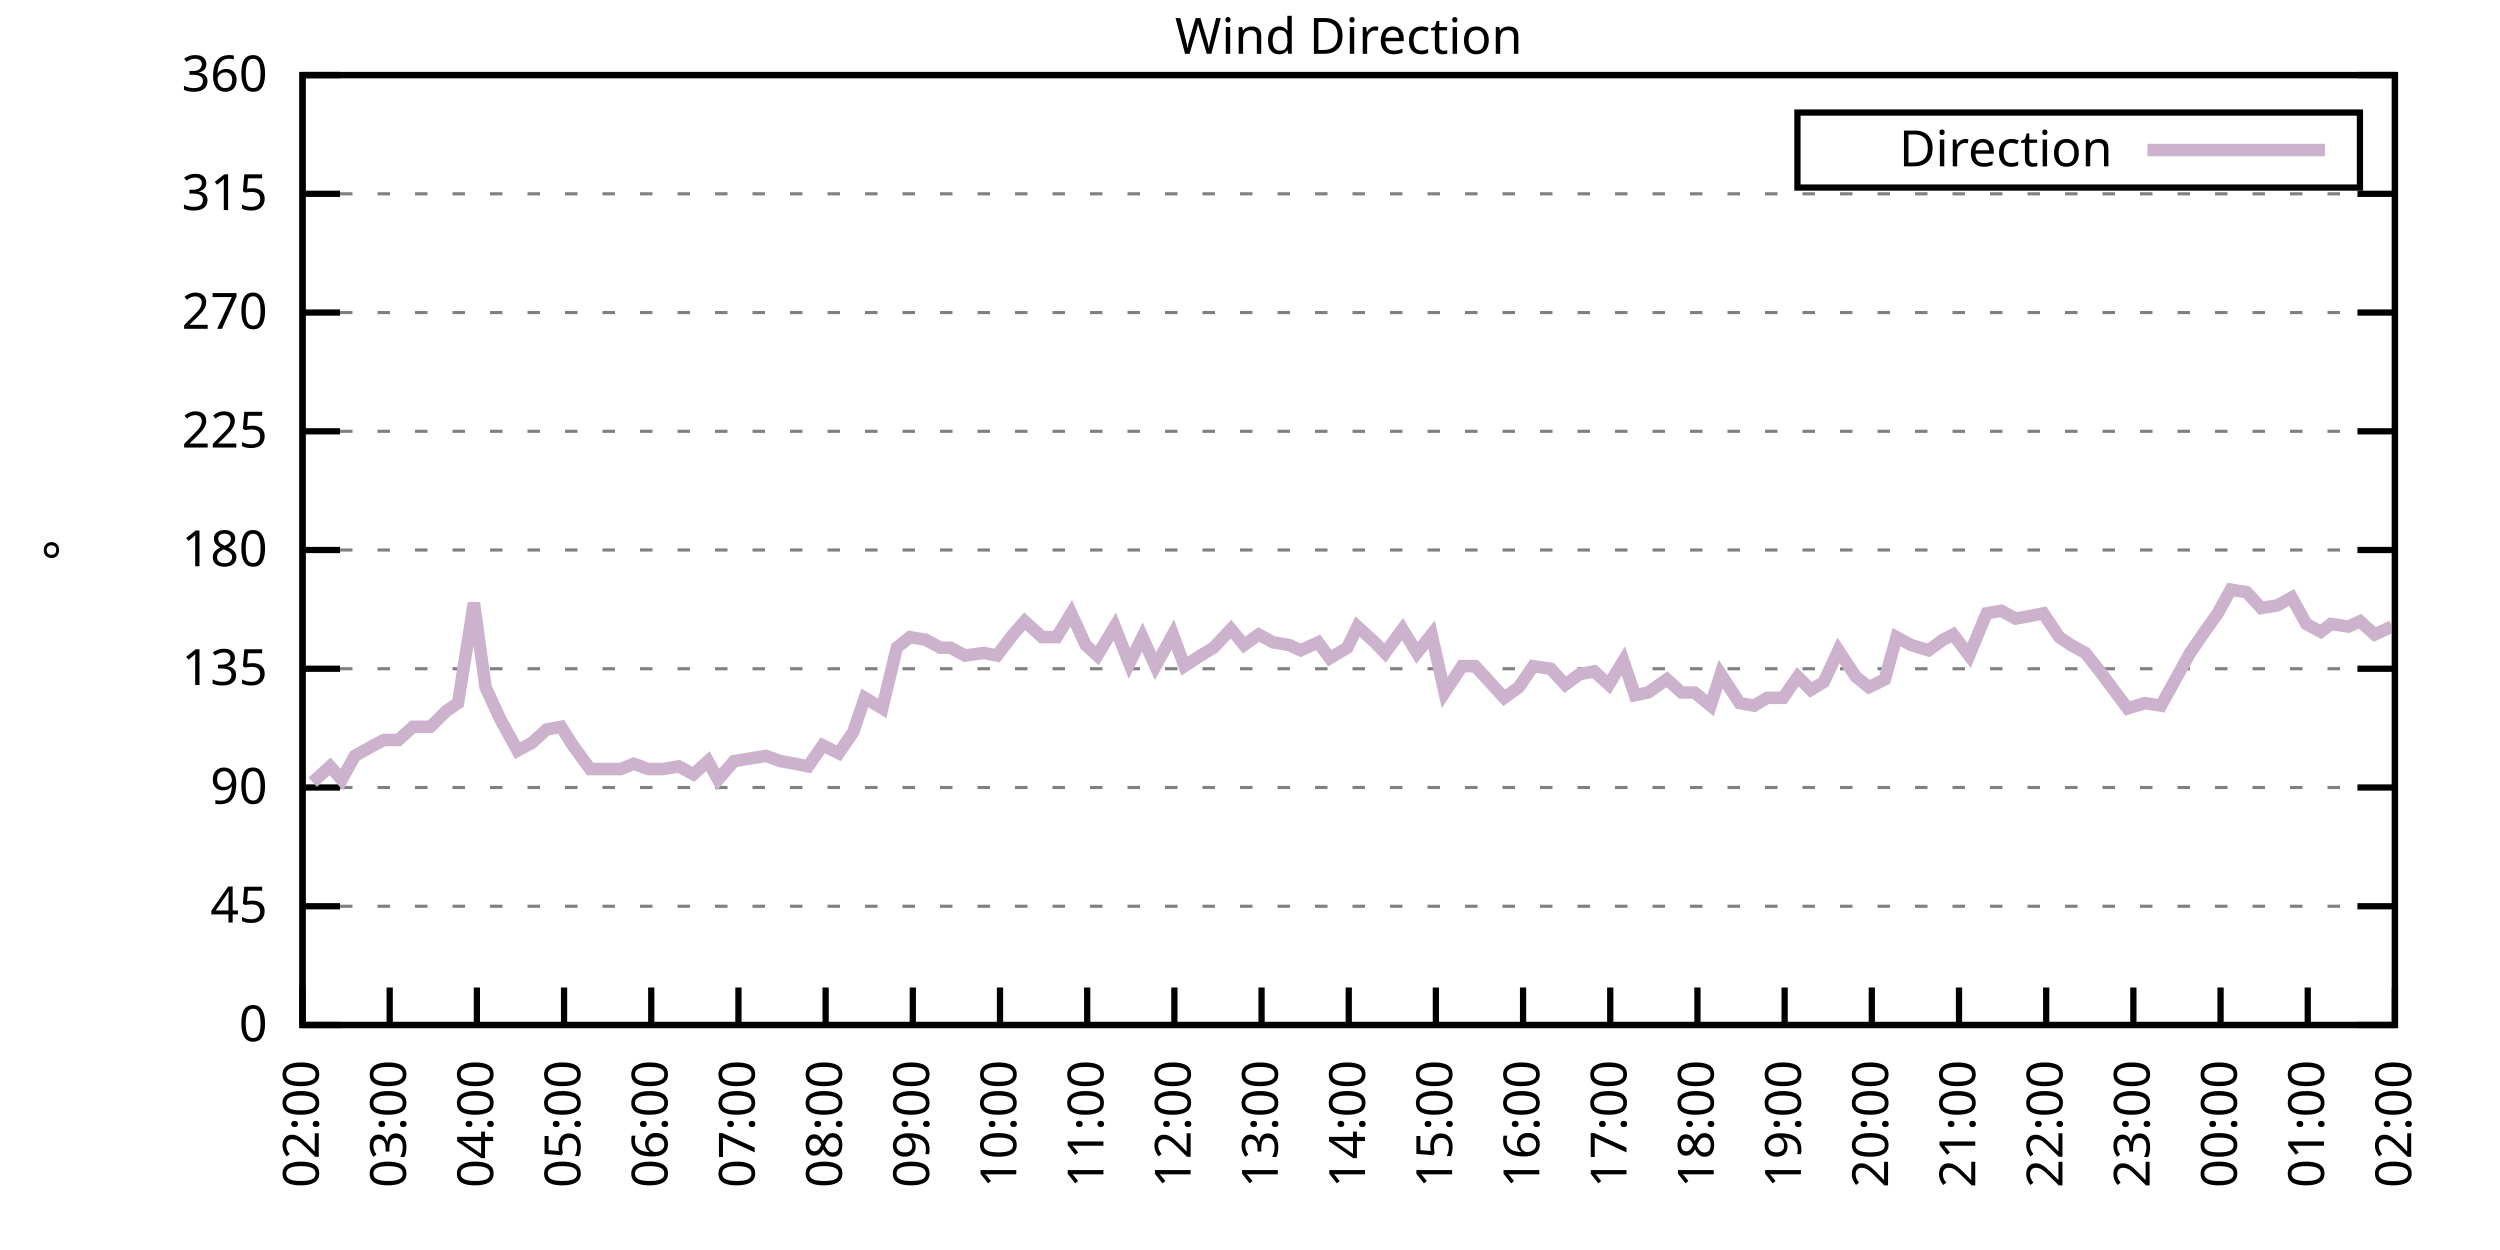
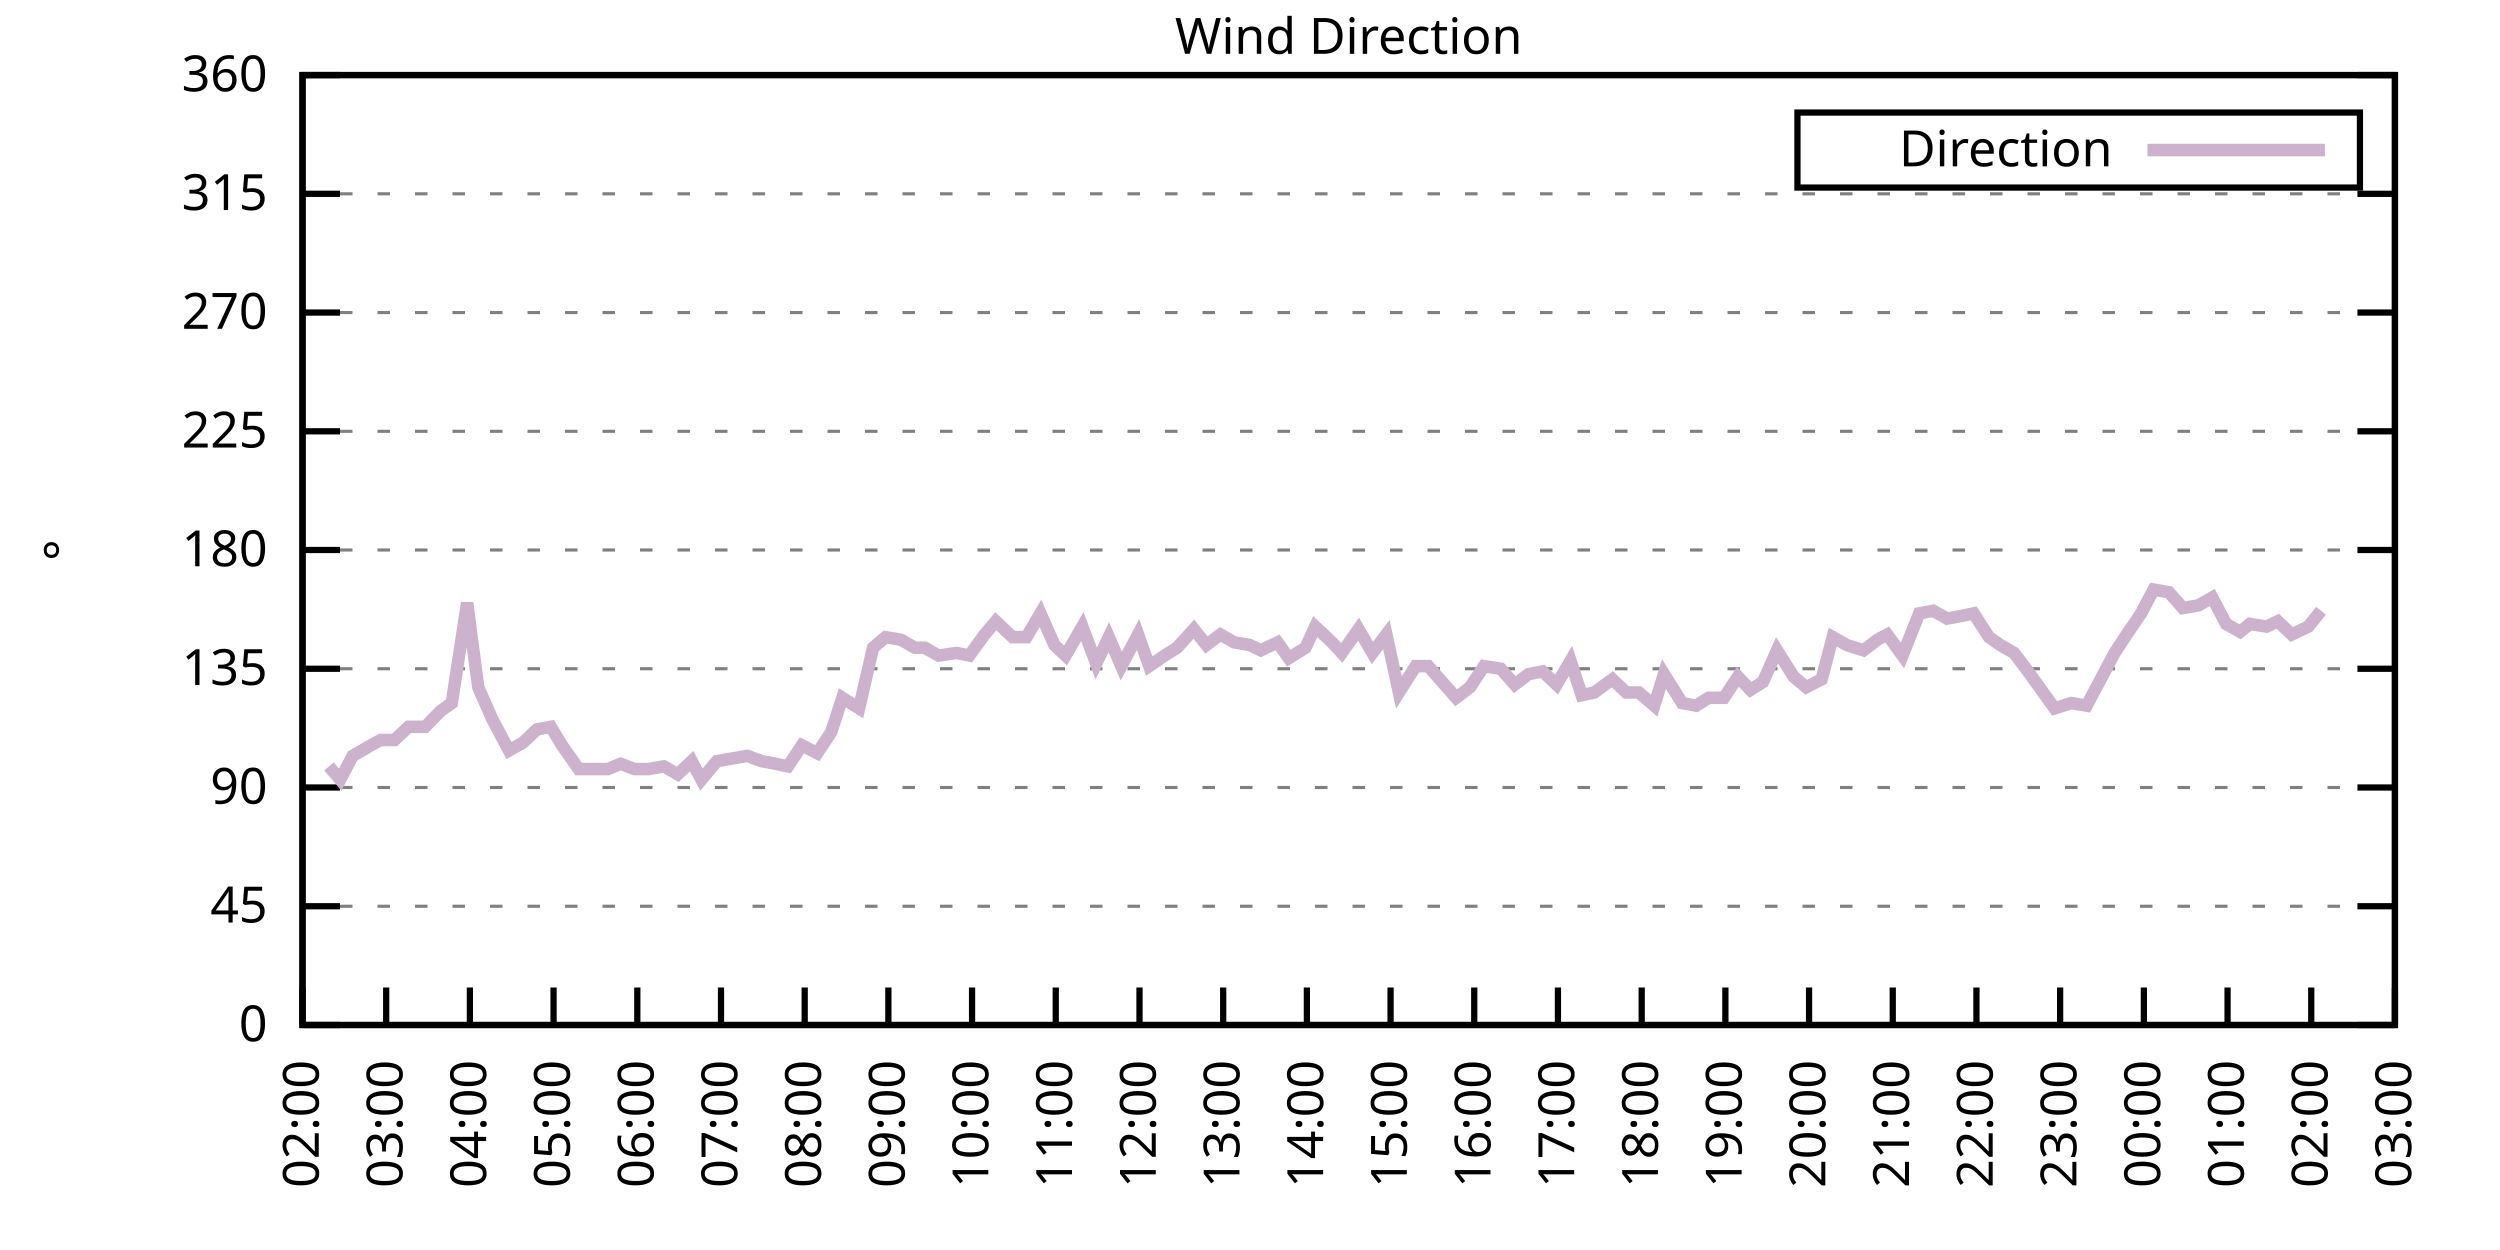
<svg xmlns="http://www.w3.org/2000/svg" xmlns:xlink="http://www.w3.org/1999/xlink" width="400" height="200" viewBox="0 0 400 200">
  <g id="gnuplot_canvas">
    <rect x="0" y="0" width="400" height="200" fill="none" />
    <defs>
      <circle id="gpDot" r="0.5" stroke-width="0.5" stroke="currentColor" />
      <path id="gpPt0" stroke-width="0.333" stroke="currentColor" d="M-1,0 h2 M0,-1 v2" />
      <path id="gpPt1" stroke-width="0.333" stroke="currentColor" d="M-1,-1 L1,1 M1,-1 L-1,1" />
      <path id="gpPt2" stroke-width="0.333" stroke="currentColor" d="M-1,0 L1,0 M0,-1 L0,1 M-1,-1 L1,1 M-1,1 L1,-1" />
      <rect id="gpPt3" stroke-width="0.333" stroke="currentColor" x="-1" y="-1" width="2" height="2" />
      <rect id="gpPt4" stroke-width="0.333" stroke="currentColor" fill="currentColor" x="-1" y="-1" width="2" height="2" />
      <circle id="gpPt5" stroke-width="0.333" stroke="currentColor" cx="0" cy="0" r="1" />
      <use xlink:href="#gpPt5" id="gpPt6" fill="currentColor" stroke="none" />
      <path id="gpPt7" stroke-width="0.333" stroke="currentColor" d="M0,-1.33 L-1.33,0.67 L1.33,0.67 z" />
      <use xlink:href="#gpPt7" id="gpPt8" fill="currentColor" stroke="none" />
      <use xlink:href="#gpPt7" id="gpPt9" stroke="currentColor" transform="rotate(180)" />
      <use xlink:href="#gpPt9" id="gpPt10" fill="currentColor" stroke="none" />
      <use xlink:href="#gpPt3" id="gpPt11" stroke="currentColor" transform="rotate(45)" />
      <use xlink:href="#gpPt11" id="gpPt12" fill="currentColor" stroke="none" />
      <path id="gpPt13" stroke-width="0.333" stroke="currentColor" d="M0,1.330 L1.265,0.411 L0.782,-1.067 L-0.782,-1.076 L-1.265,0.411 z" />
      <use xlink:href="#gpPt13" id="gpPt14" fill="currentColor" stroke="none" />
      <filter id="textbox" filterUnits="objectBoundingBox" x="0" y="0" height="1" width="1">
        <feFlood flood-color="white" flood-opacity="1" result="bgnd" />
        <feComposite in="SourceGraphic" in2="bgnd" operator="atop" />
      </filter>
      <filter id="greybox" filterUnits="objectBoundingBox" x="0" y="0" height="1" width="1">
        <feFlood flood-color="lightgrey" flood-opacity="1" result="grey" />
        <feComposite in="SourceGraphic" in2="grey" operator="atop" />
      </filter>
    </defs>
    <g fill="none" color="white" stroke="currentColor" stroke-width="1.00" stroke-linecap="butt" stroke-linejoin="miter">
</g>
    <g fill="none" color="black" stroke="currentColor" stroke-width="1.00" stroke-linecap="butt" stroke-linejoin="miter">
      <g stroke="none" shape-rendering="crispEdges">
        <polygon fill="rgb(255, 255, 255)" points="48.40,164.00 383.18,164.00 383.18,12.02 48.40,12.02 " />
      </g>
    </g>
    <g fill="none" color="black" stroke="currentColor" stroke-width="1.00" stroke-linecap="butt" stroke-linejoin="miter">
</g>
    <g fill="none" color="black" stroke="black" stroke-width="0.50" stroke-linecap="butt" stroke-linejoin="miter">
</g>
    <g fill="none" color="gray" stroke="currentColor" stroke-width="0.50" stroke-linecap="butt" stroke-linejoin="miter">
      <path stroke="gray" stroke-dasharray="2,4" class="gridline" d="M48.40,164.00 L383.19,164.00  " />
    </g>
    <g fill="none" color="gray" stroke="gray" stroke-width="1.00" stroke-linecap="butt" stroke-linejoin="miter">
</g>
    <g fill="none" color="black" stroke="currentColor" stroke-width="1.00" stroke-linecap="butt" stroke-linejoin="miter">
      <path stroke="black" d="M48.40,164.00 L54.40,164.00 M383.19,164.00 L377.19,164.00  " />
      <g transform="translate(42.80,166.60)" stroke="none" fill="black" font-family="Sans" font-size="8.00" text-anchor="end">
        <text>
          <tspan font-family="Sans"> 0</tspan>
        </text>
      </g>
    </g>
    <g fill="none" color="black" stroke="currentColor" stroke-width="1.00" stroke-linecap="butt" stroke-linejoin="miter">
</g>
    <g fill="none" color="black" stroke="black" stroke-width="0.50" stroke-linecap="butt" stroke-linejoin="miter">
</g>
    <g fill="none" color="gray" stroke="currentColor" stroke-width="0.50" stroke-linecap="butt" stroke-linejoin="miter">
      <path stroke="gray" stroke-dasharray="2,4" class="gridline" d="M48.40,145.00 L383.19,145.00  " />
    </g>
    <g fill="none" color="gray" stroke="gray" stroke-width="1.00" stroke-linecap="butt" stroke-linejoin="miter">
</g>
    <g fill="none" color="black" stroke="currentColor" stroke-width="1.00" stroke-linecap="butt" stroke-linejoin="miter">
      <path stroke="black" d="M48.40,145.00 L54.40,145.00 M383.19,145.00 L377.19,145.00  " />
      <g transform="translate(42.80,147.60)" stroke="none" fill="black" font-family="Sans" font-size="8.00" text-anchor="end">
        <text>
          <tspan font-family="Sans"> 45</tspan>
        </text>
      </g>
    </g>
    <g fill="none" color="black" stroke="currentColor" stroke-width="1.00" stroke-linecap="butt" stroke-linejoin="miter">
</g>
    <g fill="none" color="black" stroke="black" stroke-width="0.50" stroke-linecap="butt" stroke-linejoin="miter">
</g>
    <g fill="none" color="gray" stroke="currentColor" stroke-width="0.50" stroke-linecap="butt" stroke-linejoin="miter">
      <path stroke="gray" stroke-dasharray="2,4" class="gridline" d="M48.40,126.00 L383.19,126.00  " />
    </g>
    <g fill="none" color="gray" stroke="gray" stroke-width="1.00" stroke-linecap="butt" stroke-linejoin="miter">
</g>
    <g fill="none" color="black" stroke="currentColor" stroke-width="1.00" stroke-linecap="butt" stroke-linejoin="miter">
      <path stroke="black" d="M48.40,126.00 L54.40,126.00 M383.19,126.00 L377.19,126.00  " />
      <g transform="translate(42.80,128.60)" stroke="none" fill="black" font-family="Sans" font-size="8.00" text-anchor="end">
        <text>
          <tspan font-family="Sans"> 90</tspan>
        </text>
      </g>
    </g>
    <g fill="none" color="black" stroke="currentColor" stroke-width="1.00" stroke-linecap="butt" stroke-linejoin="miter">
</g>
    <g fill="none" color="black" stroke="black" stroke-width="0.50" stroke-linecap="butt" stroke-linejoin="miter">
</g>
    <g fill="none" color="gray" stroke="currentColor" stroke-width="0.50" stroke-linecap="butt" stroke-linejoin="miter">
      <path stroke="gray" stroke-dasharray="2,4" class="gridline" d="M48.40,107.00 L383.19,107.00  " />
    </g>
    <g fill="none" color="gray" stroke="gray" stroke-width="1.00" stroke-linecap="butt" stroke-linejoin="miter">
</g>
    <g fill="none" color="black" stroke="currentColor" stroke-width="1.00" stroke-linecap="butt" stroke-linejoin="miter">
      <path stroke="black" d="M48.40,107.00 L54.40,107.00 M383.19,107.00 L377.19,107.00  " />
      <g transform="translate(42.80,109.60)" stroke="none" fill="black" font-family="Sans" font-size="8.00" text-anchor="end">
        <text>
          <tspan font-family="Sans"> 135</tspan>
        </text>
      </g>
    </g>
    <g fill="none" color="black" stroke="currentColor" stroke-width="1.00" stroke-linecap="butt" stroke-linejoin="miter">
</g>
    <g fill="none" color="black" stroke="black" stroke-width="0.50" stroke-linecap="butt" stroke-linejoin="miter">
</g>
    <g fill="none" color="gray" stroke="currentColor" stroke-width="0.50" stroke-linecap="butt" stroke-linejoin="miter">
      <path stroke="gray" stroke-dasharray="2,4" class="gridline" d="M48.40,88.00 L383.19,88.00  " />
    </g>
    <g fill="none" color="gray" stroke="gray" stroke-width="1.00" stroke-linecap="butt" stroke-linejoin="miter">
</g>
    <g fill="none" color="black" stroke="currentColor" stroke-width="1.00" stroke-linecap="butt" stroke-linejoin="miter">
      <path stroke="black" d="M48.40,88.00 L54.40,88.00 M383.19,88.00 L377.19,88.00  " />
      <g transform="translate(42.80,90.60)" stroke="none" fill="black" font-family="Sans" font-size="8.00" text-anchor="end">
        <text>
          <tspan font-family="Sans"> 180</tspan>
        </text>
      </g>
    </g>
    <g fill="none" color="black" stroke="currentColor" stroke-width="1.00" stroke-linecap="butt" stroke-linejoin="miter">
</g>
    <g fill="none" color="black" stroke="black" stroke-width="0.50" stroke-linecap="butt" stroke-linejoin="miter">
</g>
    <g fill="none" color="gray" stroke="currentColor" stroke-width="0.50" stroke-linecap="butt" stroke-linejoin="miter">
      <path stroke="gray" stroke-dasharray="2,4" class="gridline" d="M48.40,69.01 L383.19,69.01  " />
    </g>
    <g fill="none" color="gray" stroke="gray" stroke-width="1.00" stroke-linecap="butt" stroke-linejoin="miter">
</g>
    <g fill="none" color="black" stroke="currentColor" stroke-width="1.00" stroke-linecap="butt" stroke-linejoin="miter">
      <path stroke="black" d="M48.40,69.01 L54.40,69.01 M383.19,69.01 L377.19,69.01  " />
      <g transform="translate(42.80,71.61)" stroke="none" fill="black" font-family="Sans" font-size="8.00" text-anchor="end">
        <text>
          <tspan font-family="Sans"> 225</tspan>
        </text>
      </g>
    </g>
    <g fill="none" color="black" stroke="currentColor" stroke-width="1.00" stroke-linecap="butt" stroke-linejoin="miter">
</g>
    <g fill="none" color="black" stroke="black" stroke-width="0.50" stroke-linecap="butt" stroke-linejoin="miter">
</g>
    <g fill="none" color="gray" stroke="currentColor" stroke-width="0.50" stroke-linecap="butt" stroke-linejoin="miter">
      <path stroke="gray" stroke-dasharray="2,4" class="gridline" d="M48.40,50.01 L383.19,50.01  " />
    </g>
    <g fill="none" color="gray" stroke="gray" stroke-width="1.00" stroke-linecap="butt" stroke-linejoin="miter">
</g>
    <g fill="none" color="black" stroke="currentColor" stroke-width="1.00" stroke-linecap="butt" stroke-linejoin="miter">
      <path stroke="black" d="M48.40,50.01 L54.40,50.01 M383.19,50.01 L377.19,50.01  " />
      <g transform="translate(42.80,52.61)" stroke="none" fill="black" font-family="Sans" font-size="8.00" text-anchor="end">
        <text>
          <tspan font-family="Sans"> 270</tspan>
        </text>
      </g>
    </g>
    <g fill="none" color="black" stroke="currentColor" stroke-width="1.00" stroke-linecap="butt" stroke-linejoin="miter">
</g>
    <g fill="none" color="black" stroke="black" stroke-width="0.50" stroke-linecap="butt" stroke-linejoin="miter">
</g>
    <g fill="none" color="gray" stroke="currentColor" stroke-width="0.50" stroke-linecap="butt" stroke-linejoin="miter">
      <path stroke="gray" stroke-dasharray="2,4" class="gridline" d="M48.40,31.01 L383.19,31.01  " />
    </g>
    <g fill="none" color="gray" stroke="gray" stroke-width="1.00" stroke-linecap="butt" stroke-linejoin="miter">
</g>
    <g fill="none" color="black" stroke="currentColor" stroke-width="1.00" stroke-linecap="butt" stroke-linejoin="miter">
      <path stroke="black" d="M48.40,31.01 L54.40,31.01 M383.19,31.01 L377.19,31.01  " />
      <g transform="translate(42.80,33.61)" stroke="none" fill="black" font-family="Sans" font-size="8.00" text-anchor="end">
        <text>
          <tspan font-family="Sans"> 315</tspan>
        </text>
      </g>
    </g>
    <g fill="none" color="black" stroke="currentColor" stroke-width="1.00" stroke-linecap="butt" stroke-linejoin="miter">
</g>
    <g fill="none" color="black" stroke="black" stroke-width="0.50" stroke-linecap="butt" stroke-linejoin="miter">
</g>
    <g fill="none" color="gray" stroke="currentColor" stroke-width="0.50" stroke-linecap="butt" stroke-linejoin="miter">
      <path stroke="gray" stroke-dasharray="2,4" class="gridline" d="M48.40,12.01 L383.19,12.01  " />
    </g>
    <g fill="none" color="gray" stroke="gray" stroke-width="1.00" stroke-linecap="butt" stroke-linejoin="miter">
</g>
    <g fill="none" color="black" stroke="currentColor" stroke-width="1.00" stroke-linecap="butt" stroke-linejoin="miter">
      <path stroke="black" d="M48.40,12.01 L54.40,12.01 M383.19,12.01 L377.19,12.01  " />
      <g transform="translate(42.80,14.61)" stroke="none" fill="black" font-family="Sans" font-size="8.00" text-anchor="end">
        <text>
          <tspan font-family="Sans"> 360</tspan>
        </text>
      </g>
    </g>
    <g fill="none" color="black" stroke="currentColor" stroke-width="1.00" stroke-linecap="butt" stroke-linejoin="miter">
      <path stroke="black" d="M48.40,164.00 L48.40,158.00  " />
      <g transform="translate(51.00,169.60) rotate(270.00)" stroke="none" fill="black" font-family="Sans" font-size="8.00" text-anchor="end">
        <text>
          <tspan font-family="Sans">02:00</tspan>
        </text>
      </g>
    </g>
    <g fill="none" color="black" stroke="currentColor" stroke-width="1.00" stroke-linecap="butt" stroke-linejoin="miter">
-       <path stroke="black" d="M62.35,164.00 L62.35,158.00  " />
-       <g transform="translate(64.95,169.60) rotate(270.00)" stroke="none" fill="black" font-family="Sans" font-size="8.00" text-anchor="end">
+       <path stroke="black" d="M61.79,164.00 L61.79,158.00  " />
+       <g transform="translate(64.39,169.60) rotate(270.00)" stroke="none" fill="black" font-family="Sans" font-size="8.00" text-anchor="end">
        <text>
          <tspan font-family="Sans">03:00</tspan>
        </text>
      </g>
    </g>
    <g fill="none" color="black" stroke="currentColor" stroke-width="1.00" stroke-linecap="butt" stroke-linejoin="miter">
-       <path stroke="black" d="M76.30,164.00 L76.30,158.00  " />
-       <g transform="translate(78.90,169.60) rotate(270.00)" stroke="none" fill="black" font-family="Sans" font-size="8.00" text-anchor="end">
+       <path stroke="black" d="M75.18,164.00 L75.18,158.00  " />
+       <g transform="translate(77.78,169.60) rotate(270.00)" stroke="none" fill="black" font-family="Sans" font-size="8.00" text-anchor="end">
        <text>
          <tspan font-family="Sans">04:00</tspan>
        </text>
      </g>
    </g>
    <g fill="none" color="black" stroke="currentColor" stroke-width="1.00" stroke-linecap="butt" stroke-linejoin="miter">
-       <path stroke="black" d="M90.25,164.00 L90.25,158.00  " />
-       <g transform="translate(92.85,169.60) rotate(270.00)" stroke="none" fill="black" font-family="Sans" font-size="8.00" text-anchor="end">
+       <path stroke="black" d="M88.57,164.00 L88.57,158.00  " />
+       <g transform="translate(91.17,169.60) rotate(270.00)" stroke="none" fill="black" font-family="Sans" font-size="8.00" text-anchor="end">
        <text>
          <tspan font-family="Sans">05:00</tspan>
        </text>
      </g>
    </g>
    <g fill="none" color="black" stroke="currentColor" stroke-width="1.00" stroke-linecap="butt" stroke-linejoin="miter">
-       <path stroke="black" d="M104.20,164.00 L104.20,158.00  " />
-       <g transform="translate(106.80,169.60) rotate(270.00)" stroke="none" fill="black" font-family="Sans" font-size="8.00" text-anchor="end">
+       <path stroke="black" d="M101.97,164.00 L101.97,158.00  " />
+       <g transform="translate(104.57,169.60) rotate(270.00)" stroke="none" fill="black" font-family="Sans" font-size="8.00" text-anchor="end">
        <text>
          <tspan font-family="Sans">06:00</tspan>
        </text>
      </g>
    </g>
    <g fill="none" color="black" stroke="currentColor" stroke-width="1.00" stroke-linecap="butt" stroke-linejoin="miter">
-       <path stroke="black" d="M118.15,164.00 L118.15,158.00  " />
-       <g transform="translate(120.75,169.60) rotate(270.00)" stroke="none" fill="black" font-family="Sans" font-size="8.00" text-anchor="end">
+       <path stroke="black" d="M115.36,164.00 L115.36,158.00  " />
+       <g transform="translate(117.96,169.60) rotate(270.00)" stroke="none" fill="black" font-family="Sans" font-size="8.00" text-anchor="end">
        <text>
          <tspan font-family="Sans">07:00</tspan>
        </text>
      </g>
    </g>
    <g fill="none" color="black" stroke="currentColor" stroke-width="1.00" stroke-linecap="butt" stroke-linejoin="miter">
-       <path stroke="black" d="M132.10,164.00 L132.10,158.00  " />
-       <g transform="translate(134.70,169.60) rotate(270.00)" stroke="none" fill="black" font-family="Sans" font-size="8.00" text-anchor="end">
+       <path stroke="black" d="M128.75,164.00 L128.75,158.00  " />
+       <g transform="translate(131.35,169.60) rotate(270.00)" stroke="none" fill="black" font-family="Sans" font-size="8.00" text-anchor="end">
        <text>
          <tspan font-family="Sans">08:00</tspan>
        </text>
      </g>
    </g>
    <g fill="none" color="black" stroke="currentColor" stroke-width="1.00" stroke-linecap="butt" stroke-linejoin="miter">
-       <path stroke="black" d="M146.05,164.00 L146.05,158.00  " />
-       <g transform="translate(148.65,169.60) rotate(270.00)" stroke="none" fill="black" font-family="Sans" font-size="8.00" text-anchor="end">
+       <path stroke="black" d="M142.14,164.00 L142.14,158.00  " />
+       <g transform="translate(144.74,169.60) rotate(270.00)" stroke="none" fill="black" font-family="Sans" font-size="8.00" text-anchor="end">
        <text>
          <tspan font-family="Sans">09:00</tspan>
        </text>
      </g>
    </g>
    <g fill="none" color="black" stroke="currentColor" stroke-width="1.00" stroke-linecap="butt" stroke-linejoin="miter">
-       <path stroke="black" d="M160.00,164.00 L160.00,158.00  " />
-       <g transform="translate(162.60,169.60) rotate(270.00)" stroke="none" fill="black" font-family="Sans" font-size="8.00" text-anchor="end">
+       <path stroke="black" d="M155.53,164.00 L155.53,158.00  " />
+       <g transform="translate(158.13,169.60) rotate(270.00)" stroke="none" fill="black" font-family="Sans" font-size="8.00" text-anchor="end">
        <text>
          <tspan font-family="Sans">10:00</tspan>
        </text>
      </g>
    </g>
    <g fill="none" color="black" stroke="currentColor" stroke-width="1.00" stroke-linecap="butt" stroke-linejoin="miter">
-       <path stroke="black" d="M173.95,164.00 L173.95,158.00  " />
-       <g transform="translate(176.55,169.60) rotate(270.00)" stroke="none" fill="black" font-family="Sans" font-size="8.00" text-anchor="end">
+       <path stroke="black" d="M168.92,164.00 L168.92,158.00  " />
+       <g transform="translate(171.52,169.60) rotate(270.00)" stroke="none" fill="black" font-family="Sans" font-size="8.00" text-anchor="end">
        <text>
          <tspan font-family="Sans">11:00</tspan>
        </text>
      </g>
    </g>
    <g fill="none" color="black" stroke="currentColor" stroke-width="1.00" stroke-linecap="butt" stroke-linejoin="miter">
-       <path stroke="black" d="M187.90,164.00 L187.90,158.00  " />
-       <g transform="translate(190.50,169.60) rotate(270.00)" stroke="none" fill="black" font-family="Sans" font-size="8.00" text-anchor="end">
+       <path stroke="black" d="M182.32,164.00 L182.32,158.00  " />
+       <g transform="translate(184.92,169.60) rotate(270.00)" stroke="none" fill="black" font-family="Sans" font-size="8.00" text-anchor="end">
        <text>
          <tspan font-family="Sans">12:00</tspan>
        </text>
      </g>
    </g>
    <g fill="none" color="black" stroke="currentColor" stroke-width="1.00" stroke-linecap="butt" stroke-linejoin="miter">
-       <path stroke="black" d="M201.85,164.00 L201.85,158.00  " />
-       <g transform="translate(204.45,169.60) rotate(270.00)" stroke="none" fill="black" font-family="Sans" font-size="8.00" text-anchor="end">
+       <path stroke="black" d="M195.71,164.00 L195.71,158.00  " />
+       <g transform="translate(198.31,169.60) rotate(270.00)" stroke="none" fill="black" font-family="Sans" font-size="8.00" text-anchor="end">
        <text>
          <tspan font-family="Sans">13:00</tspan>
        </text>
      </g>
    </g>
    <g fill="none" color="black" stroke="currentColor" stroke-width="1.00" stroke-linecap="butt" stroke-linejoin="miter">
-       <path stroke="black" d="M215.80,164.00 L215.80,158.00  " />
-       <g transform="translate(218.40,169.60) rotate(270.00)" stroke="none" fill="black" font-family="Sans" font-size="8.00" text-anchor="end">
+       <path stroke="black" d="M209.10,164.00 L209.10,158.00  " />
+       <g transform="translate(211.70,169.60) rotate(270.00)" stroke="none" fill="black" font-family="Sans" font-size="8.00" text-anchor="end">
        <text>
          <tspan font-family="Sans">14:00</tspan>
        </text>
      </g>
    </g>
    <g fill="none" color="black" stroke="currentColor" stroke-width="1.00" stroke-linecap="butt" stroke-linejoin="miter">
-       <path stroke="black" d="M229.74,164.00 L229.74,158.00  " />
-       <g transform="translate(232.34,169.60) rotate(270.00)" stroke="none" fill="black" font-family="Sans" font-size="8.00" text-anchor="end">
+       <path stroke="black" d="M222.49,164.00 L222.49,158.00  " />
+       <g transform="translate(225.09,169.60) rotate(270.00)" stroke="none" fill="black" font-family="Sans" font-size="8.00" text-anchor="end">
        <text>
          <tspan font-family="Sans">15:00</tspan>
        </text>
      </g>
    </g>
    <g fill="none" color="black" stroke="currentColor" stroke-width="1.00" stroke-linecap="butt" stroke-linejoin="miter">
-       <path stroke="black" d="M243.69,164.00 L243.69,158.00  " />
-       <g transform="translate(246.29,169.60) rotate(270.00)" stroke="none" fill="black" font-family="Sans" font-size="8.00" text-anchor="end">
+       <path stroke="black" d="M235.88,164.00 L235.88,158.00  " />
+       <g transform="translate(238.48,169.60) rotate(270.00)" stroke="none" fill="black" font-family="Sans" font-size="8.00" text-anchor="end">
        <text>
          <tspan font-family="Sans">16:00</tspan>
        </text>
      </g>
    </g>
    <g fill="none" color="black" stroke="currentColor" stroke-width="1.00" stroke-linecap="butt" stroke-linejoin="miter">
-       <path stroke="black" d="M257.64,164.00 L257.64,158.00  " />
-       <g transform="translate(260.24,169.60) rotate(270.00)" stroke="none" fill="black" font-family="Sans" font-size="8.00" text-anchor="end">
+       <path stroke="black" d="M249.27,164.00 L249.27,158.00  " />
+       <g transform="translate(251.87,169.60) rotate(270.00)" stroke="none" fill="black" font-family="Sans" font-size="8.00" text-anchor="end">
        <text>
          <tspan font-family="Sans">17:00</tspan>
        </text>
      </g>
    </g>
    <g fill="none" color="black" stroke="currentColor" stroke-width="1.00" stroke-linecap="butt" stroke-linejoin="miter">
-       <path stroke="black" d="M271.59,164.00 L271.59,158.00  " />
-       <g transform="translate(274.19,169.60) rotate(270.00)" stroke="none" fill="black" font-family="Sans" font-size="8.00" text-anchor="end">
+       <path stroke="black" d="M262.67,164.00 L262.67,158.00  " />
+       <g transform="translate(265.27,169.60) rotate(270.00)" stroke="none" fill="black" font-family="Sans" font-size="8.00" text-anchor="end">
        <text>
          <tspan font-family="Sans">18:00</tspan>
        </text>
      </g>
    </g>
    <g fill="none" color="black" stroke="currentColor" stroke-width="1.00" stroke-linecap="butt" stroke-linejoin="miter">
-       <path stroke="black" d="M285.54,164.00 L285.54,158.00  " />
-       <g transform="translate(288.14,169.60) rotate(270.00)" stroke="none" fill="black" font-family="Sans" font-size="8.00" text-anchor="end">
+       <path stroke="black" d="M276.06,164.00 L276.06,158.00  " />
+       <g transform="translate(278.66,169.60) rotate(270.00)" stroke="none" fill="black" font-family="Sans" font-size="8.00" text-anchor="end">
        <text>
          <tspan font-family="Sans">19:00</tspan>
        </text>
      </g>
    </g>
    <g fill="none" color="black" stroke="currentColor" stroke-width="1.00" stroke-linecap="butt" stroke-linejoin="miter">
-       <path stroke="black" d="M299.49,164.00 L299.49,158.00  " />
-       <g transform="translate(302.09,169.60) rotate(270.00)" stroke="none" fill="black" font-family="Sans" font-size="8.00" text-anchor="end">
+       <path stroke="black" d="M289.45,164.00 L289.45,158.00  " />
+       <g transform="translate(292.05,169.60) rotate(270.00)" stroke="none" fill="black" font-family="Sans" font-size="8.00" text-anchor="end">
        <text>
          <tspan font-family="Sans">20:00</tspan>
        </text>
      </g>
    </g>
    <g fill="none" color="black" stroke="currentColor" stroke-width="1.00" stroke-linecap="butt" stroke-linejoin="miter">
-       <path stroke="black" d="M313.44,164.00 L313.44,158.00  " />
-       <g transform="translate(316.04,169.60) rotate(270.00)" stroke="none" fill="black" font-family="Sans" font-size="8.00" text-anchor="end">
+       <path stroke="black" d="M302.84,164.00 L302.84,158.00  " />
+       <g transform="translate(305.44,169.60) rotate(270.00)" stroke="none" fill="black" font-family="Sans" font-size="8.00" text-anchor="end">
        <text>
          <tspan font-family="Sans">21:00</tspan>
        </text>
      </g>
    </g>
    <g fill="none" color="black" stroke="currentColor" stroke-width="1.00" stroke-linecap="butt" stroke-linejoin="miter">
-       <path stroke="black" d="M327.39,164.00 L327.39,158.00  " />
-       <g transform="translate(329.99,169.60) rotate(270.00)" stroke="none" fill="black" font-family="Sans" font-size="8.00" text-anchor="end">
+       <path stroke="black" d="M316.23,164.00 L316.23,158.00  " />
+       <g transform="translate(318.83,169.60) rotate(270.00)" stroke="none" fill="black" font-family="Sans" font-size="8.00" text-anchor="end">
        <text>
          <tspan font-family="Sans">22:00</tspan>
        </text>
      </g>
    </g>
    <g fill="none" color="black" stroke="currentColor" stroke-width="1.00" stroke-linecap="butt" stroke-linejoin="miter">
-       <path stroke="black" d="M341.34,164.00 L341.34,158.00  " />
-       <g transform="translate(343.94,169.60) rotate(270.00)" stroke="none" fill="black" font-family="Sans" font-size="8.00" text-anchor="end">
+       <path stroke="black" d="M329.62,164.00 L329.62,158.00  " />
+       <g transform="translate(332.22,169.60) rotate(270.00)" stroke="none" fill="black" font-family="Sans" font-size="8.00" text-anchor="end">
        <text>
          <tspan font-family="Sans">23:00</tspan>
        </text>
      </g>
    </g>
    <g fill="none" color="black" stroke="currentColor" stroke-width="1.00" stroke-linecap="butt" stroke-linejoin="miter">
-       <path stroke="black" d="M355.29,164.00 L355.29,158.00  " />
-       <g transform="translate(357.89,169.60) rotate(270.00)" stroke="none" fill="black" font-family="Sans" font-size="8.00" text-anchor="end">
+       <path stroke="black" d="M343.02,164.00 L343.02,158.00  " />
+       <g transform="translate(345.62,169.60) rotate(270.00)" stroke="none" fill="black" font-family="Sans" font-size="8.00" text-anchor="end">
        <text>
          <tspan font-family="Sans">00:00</tspan>
        </text>
      </g>
    </g>
    <g fill="none" color="black" stroke="currentColor" stroke-width="1.00" stroke-linecap="butt" stroke-linejoin="miter">
-       <path stroke="black" d="M369.24,164.00 L369.24,158.00  " />
-       <g transform="translate(371.84,169.60) rotate(270.00)" stroke="none" fill="black" font-family="Sans" font-size="8.00" text-anchor="end">
+       <path stroke="black" d="M356.41,164.00 L356.41,158.00  " />
+       <g transform="translate(359.01,169.60) rotate(270.00)" stroke="none" fill="black" font-family="Sans" font-size="8.00" text-anchor="end">
        <text>
          <tspan font-family="Sans">01:00</tspan>
+         </text>
+       </g>
+     </g>
+     <g fill="none" color="black" stroke="currentColor" stroke-width="1.00" stroke-linecap="butt" stroke-linejoin="miter">
+       <path stroke="black" d="M369.80,164.00 L369.80,158.00  " />
+       <g transform="translate(372.40,169.60) rotate(270.00)" stroke="none" fill="black" font-family="Sans" font-size="8.00" text-anchor="end">
+         <text>
+           <tspan font-family="Sans">02:00</tspan>
        </text>
      </g>
    </g>
    <g fill="none" color="black" stroke="currentColor" stroke-width="1.00" stroke-linecap="butt" stroke-linejoin="miter">
      <path stroke="black" d="M383.19,164.00 L383.19,158.00  " />
      <g transform="translate(385.79,169.60) rotate(270.00)" stroke="none" fill="black" font-family="Sans" font-size="8.00" text-anchor="end">
        <text>
-           <tspan font-family="Sans">02:00</tspan>
+           <tspan font-family="Sans">03:00</tspan>
        </text>
      </g>
    </g>
    <g fill="none" color="black" stroke="currentColor" stroke-width="1.00" stroke-linecap="butt" stroke-linejoin="miter">
</g>
    <g fill="none" color="black" stroke="currentColor" stroke-width="1.00" stroke-linecap="butt" stroke-linejoin="miter">
      <path stroke="black" d="M48.40,12.01 L48.40,164.00 L383.19,164.00 L383.19,12.01 L48.40,12.01 Z  " />
    </g>
    <g fill="none" color="black" stroke="currentColor" stroke-width="1.00" stroke-linecap="butt" stroke-linejoin="miter">
</g>
    <g fill="none" color="black" stroke="currentColor" stroke-width="1.00" stroke-linecap="butt" stroke-linejoin="miter">
      <path stroke="black" d="M287.59,30.01 L287.59,18.01 L377.59,18.01 L377.59,30.01 L287.59,30.01 Z  " />
    </g>
    <g id="Wind_direction_plot_1">
      <g fill="none" color="white" stroke="black" stroke-width="2.00" stroke-linecap="butt" stroke-linejoin="miter">
</g>
      <g fill="none" color="black" stroke="currentColor" stroke-width="2.00" stroke-linecap="butt" stroke-linejoin="miter">
        <g transform="translate(337.99,26.61)" stroke="none" fill="black" font-family="Sans" font-size="8.00" text-anchor="end">
          <text>
            <tspan font-family="Sans">Direction</tspan>
          </text>
        </g>
      </g>
      <g fill="none" color="black" stroke="currentColor" stroke-width="2.00" stroke-linecap="butt" stroke-linejoin="miter">
-         <path stroke="rgb(204, 178, 204)" d="M343.59,24.01 L371.99,24.01 M50.03,125.16 L52.82,122.62 L54.68,124.74 L56.77,120.94 L59.79,119.25 L61.42,118.40   L63.74,118.40 L66.07,116.29 L68.86,116.29 L71.42,113.76 L73.28,112.49 L75.83,96.45 L77.69,109.96 L80.02,115.03   L82.81,120.09 L85.13,118.83 L87.46,116.71 L89.78,116.29 L91.64,119.25 L94.43,123.05 L96.53,123.05 L99.32,123.05   L101.41,122.20 L103.73,123.05 L106.06,123.05 L108.62,122.62 L110.94,123.89 L113.27,121.78 L114.89,124.74 L117.45,121.78   L120.01,121.36 L122.57,120.94 L124.89,121.78 L127.22,122.20 L129.31,122.62 L131.63,119.25 L134.19,120.51 L136.51,117.14   L138.37,111.65 L141.16,113.34 L143.49,103.63 L145.58,101.94 L148.14,102.36 L150.46,103.63 L152.09,103.63 L154.42,104.89   L157.44,104.47 L159.53,104.89 L162.09,101.52 L163.95,99.40 L166.74,101.94 L169.06,101.94 L171.39,98.14 L173.71,103.20   L175.57,104.89 L178.36,100.25 L180.69,106.16 L182.78,101.94 L184.87,106.58 L187.66,101.52 L189.52,106.58 L192.08,104.89   L194.17,103.63 L196.96,100.67 L199.06,103.20 L201.38,101.52 L203.71,102.78 L206.26,103.20 L208.12,104.05 L210.91,102.78   L212.77,105.31 L215.56,103.63 L217.19,100.25 L219.98,102.78 L221.61,104.47 L224.40,100.67 L226.72,104.47 L229.05,101.52   L231.14,110.80 L233.93,106.58 L236.02,106.58 L238.35,109.11 L240.67,111.65 L243.00,109.96 L245.32,106.58 L248.11,107.00   L250.44,109.54 L252.76,107.85 L255.09,107.43 L257.41,109.54 L259.74,105.74 L261.60,111.23 L263.69,110.80 L266.71,108.69   L269.04,110.80 L271.13,110.80 L273.69,112.91 L275.31,107.85 L278.34,112.49 L280.66,112.91 L282.75,111.65 L285.31,111.65   L287.64,108.27 L289.73,110.38 L291.82,109.11 L294.15,104.05 L296.94,108.27 L299.03,109.96 L301.58,108.69 L303.44,101.94   L305.77,103.20 L308.56,104.05 L310.88,102.36 L312.51,101.52 L315.07,104.89 L317.86,98.14 L320.18,97.72 L322.51,98.98   L324.83,98.56 L326.93,98.14 L329.48,101.94 L331.34,103.20 L333.67,104.47 L335.99,107.43 L340.41,113.34 L343.20,112.49   L345.76,112.91 L348.08,108.69 L350.41,104.47 L352.73,101.09 L354.83,98.14 L356.92,94.34 L359.48,94.76 L361.80,97.29   L364.36,96.87 L366.68,95.60 L369.01,99.83 L371.33,101.09 L372.96,99.83 L375.75,100.25 L377.61,99.40 L379.94,101.52   L382.73,100.25  " />
+         <path stroke="rgb(204, 178, 204)" d="M343.59,24.01 L371.99,24.01 M52.64,122.62 L54.43,124.74 L56.43,120.94 L59.34,119.25 L60.90,118.40 L63.13,118.40   L65.36,116.29 L68.04,116.29 L70.50,113.76 L72.28,112.49 L74.74,96.45 L76.52,109.96 L78.75,115.03 L81.43,120.09   L83.66,118.83 L85.90,116.71 L88.13,116.29 L89.91,119.25 L92.59,123.05 L94.60,123.05 L97.28,123.05 L99.29,122.20   L101.52,123.05 L103.75,123.05 L106.21,122.62 L108.44,123.89 L110.67,121.78 L112.23,124.74 L114.69,121.78 L117.14,121.36   L119.60,120.94 L121.83,121.78 L124.06,122.20 L126.07,122.62 L128.30,119.25 L130.76,120.51 L132.99,117.14 L134.78,111.65   L137.45,113.34 L139.69,103.63 L141.69,101.94 L144.15,102.36 L146.38,103.63 L147.94,103.63 L150.18,104.89 L153.08,104.47   L155.09,104.89 L157.54,101.52 L159.33,99.40 L162.01,101.94 L164.24,101.94 L166.47,98.14 L168.70,103.20 L170.49,104.89   L173.17,100.25 L175.40,106.16 L177.41,101.94 L179.41,106.58 L182.09,101.52 L183.88,106.58 L186.33,104.89 L188.34,103.63   L191.02,100.67 L193.03,103.20 L195.26,101.52 L197.49,102.78 L199.95,103.20 L201.73,104.05 L204.41,102.78 L206.20,105.31   L208.88,103.63 L210.44,100.25 L213.12,102.78 L214.68,104.47 L217.36,100.67 L219.59,104.47 L221.82,101.52 L223.83,110.80   L226.51,106.58 L228.52,106.58 L230.75,109.11 L232.98,111.65 L235.21,109.96 L237.44,106.58 L240.12,107.00 L242.36,109.54   L244.59,107.85 L246.82,107.43 L249.05,109.54 L251.28,105.74 L253.07,111.23 L255.08,110.80 L257.98,108.69 L260.21,110.80   L262.22,110.80 L264.67,112.91 L266.24,107.85 L269.14,112.49 L271.37,112.91 L273.38,111.65 L275.83,111.65 L278.07,108.27   L280.07,110.38 L282.08,109.11 L284.32,104.05 L286.99,108.27 L289.00,109.96 L291.46,108.69 L293.24,101.94 L295.48,103.20   L298.15,104.05 L300.39,102.36 L301.95,101.52 L304.40,104.89 L307.08,98.14 L309.31,97.72 L311.54,98.98 L313.78,98.56   L315.79,98.14 L318.24,101.94 L320.03,103.20 L322.26,104.47 L324.49,107.43 L328.73,113.34 L331.41,112.49 L333.86,112.91   L336.10,108.69 L338.33,104.47 L340.56,101.09 L342.57,98.14 L344.58,94.34 L347.03,94.76 L349.26,97.29 L351.72,96.87   L353.95,95.60 L356.18,99.83 L358.42,101.09 L359.98,99.83 L362.66,100.25 L364.44,99.40 L366.67,101.52 L369.35,100.25   L371.36,97.72  " />
      </g>
    </g>
    <g fill="none" color="black" stroke="currentColor" stroke-width="2.00" stroke-linecap="butt" stroke-linejoin="miter">
</g>
    <g fill="none" color="black" stroke="black" stroke-width="1.00" stroke-linecap="butt" stroke-linejoin="miter">
</g>
    <g fill="none" color="black" stroke="currentColor" stroke-width="1.00" stroke-linecap="butt" stroke-linejoin="miter">
      <path stroke="black" d="M48.40,12.01 L48.40,164.00 L383.19,164.00 L383.19,12.01 L48.40,12.01 Z  " />
      <g transform="translate(12.80,88.01) rotate(270.00)" stroke="none" fill="black" font-family="Sans" font-size="8.00" text-anchor="middle">
        <text>
          <tspan font-family="Sans">°</tspan>
        </text>
      </g>
    </g>
    <g fill="none" color="black" stroke="currentColor" stroke-width="1.00" stroke-linecap="butt" stroke-linejoin="miter">
</g>
    <g fill="none" color="black" stroke="currentColor" stroke-width="1.00" stroke-linecap="butt" stroke-linejoin="miter">
      <g transform="translate(215.79,8.61)" stroke="none" fill="black" font-family="Sans" font-size="8.00" text-anchor="middle">
        <text>
          <tspan font-family="Sans">Wind Direction</tspan>
        </text>
      </g>
    </g>
    <g fill="none" color="black" stroke="currentColor" stroke-width="1.00" stroke-linecap="butt" stroke-linejoin="miter">
</g>
  </g>
</svg>
